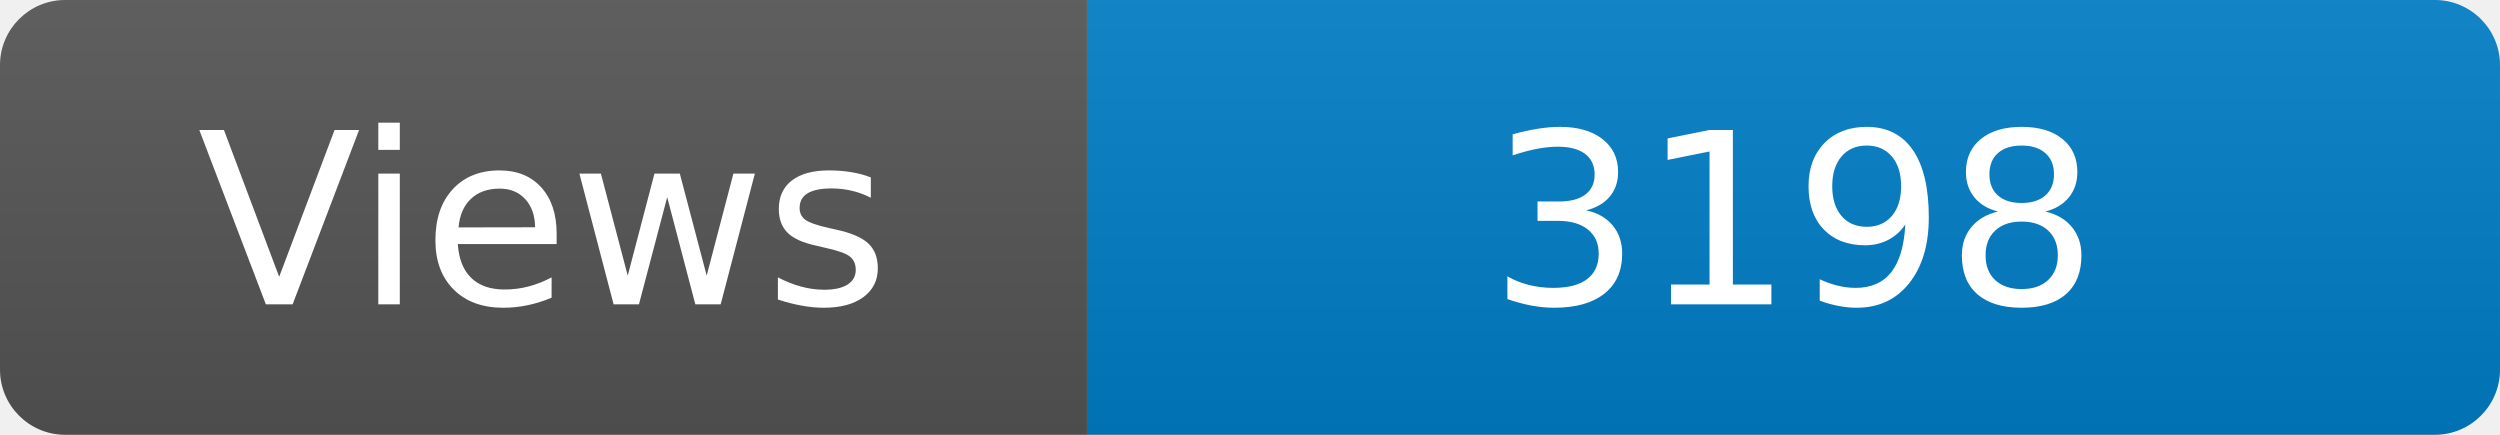
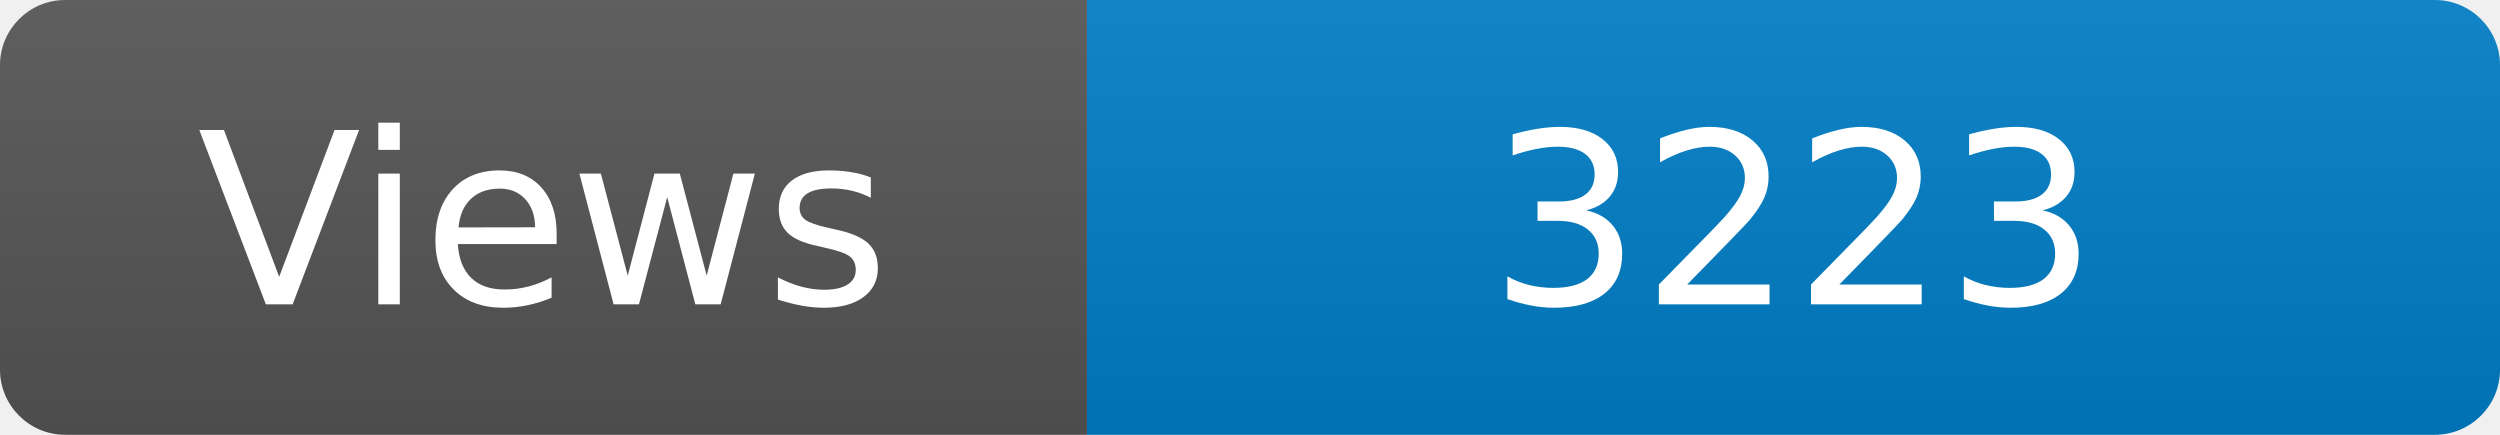
<svg xmlns="http://www.w3.org/2000/svg" width="115" height="20" role="img" aria-label="Maintained?: yes">
  <linearGradient id="s" x2="0" y2="100%">
    <stop offset="0" stop-color="#bbb" stop-opacity=".1" />
    <stop offset="1" stop-opacity=".1" />
  </linearGradient>
  <clipPath id="r">
    <rect width="115" height="20" rx="3" fill="#fff" />
  </clipPath>
  <g clip-path="url(#r)">
    <rect width="50" height="20" fill="#555" />
    <rect x="50" width="160" height="20" fill="#007ec6" />
    <rect width="115" height="20" fill="url(#s)" />
  </g>
  <g fill="#fff" text-anchor="middle" font-family="Verdana,Geneva,DejaVu Sans,sans-serif" font-size="110">
    <text x="250" y="140" transform="scale(.1)" fill="#fff">Views</text>
-     <text x="825" y="140" transform="scale(.1)" fill="#fff">3198</text>
+     <text x="825" y="140" transform="scale(.1)" fill="#fff">3223</text>
  </g>
</svg>
